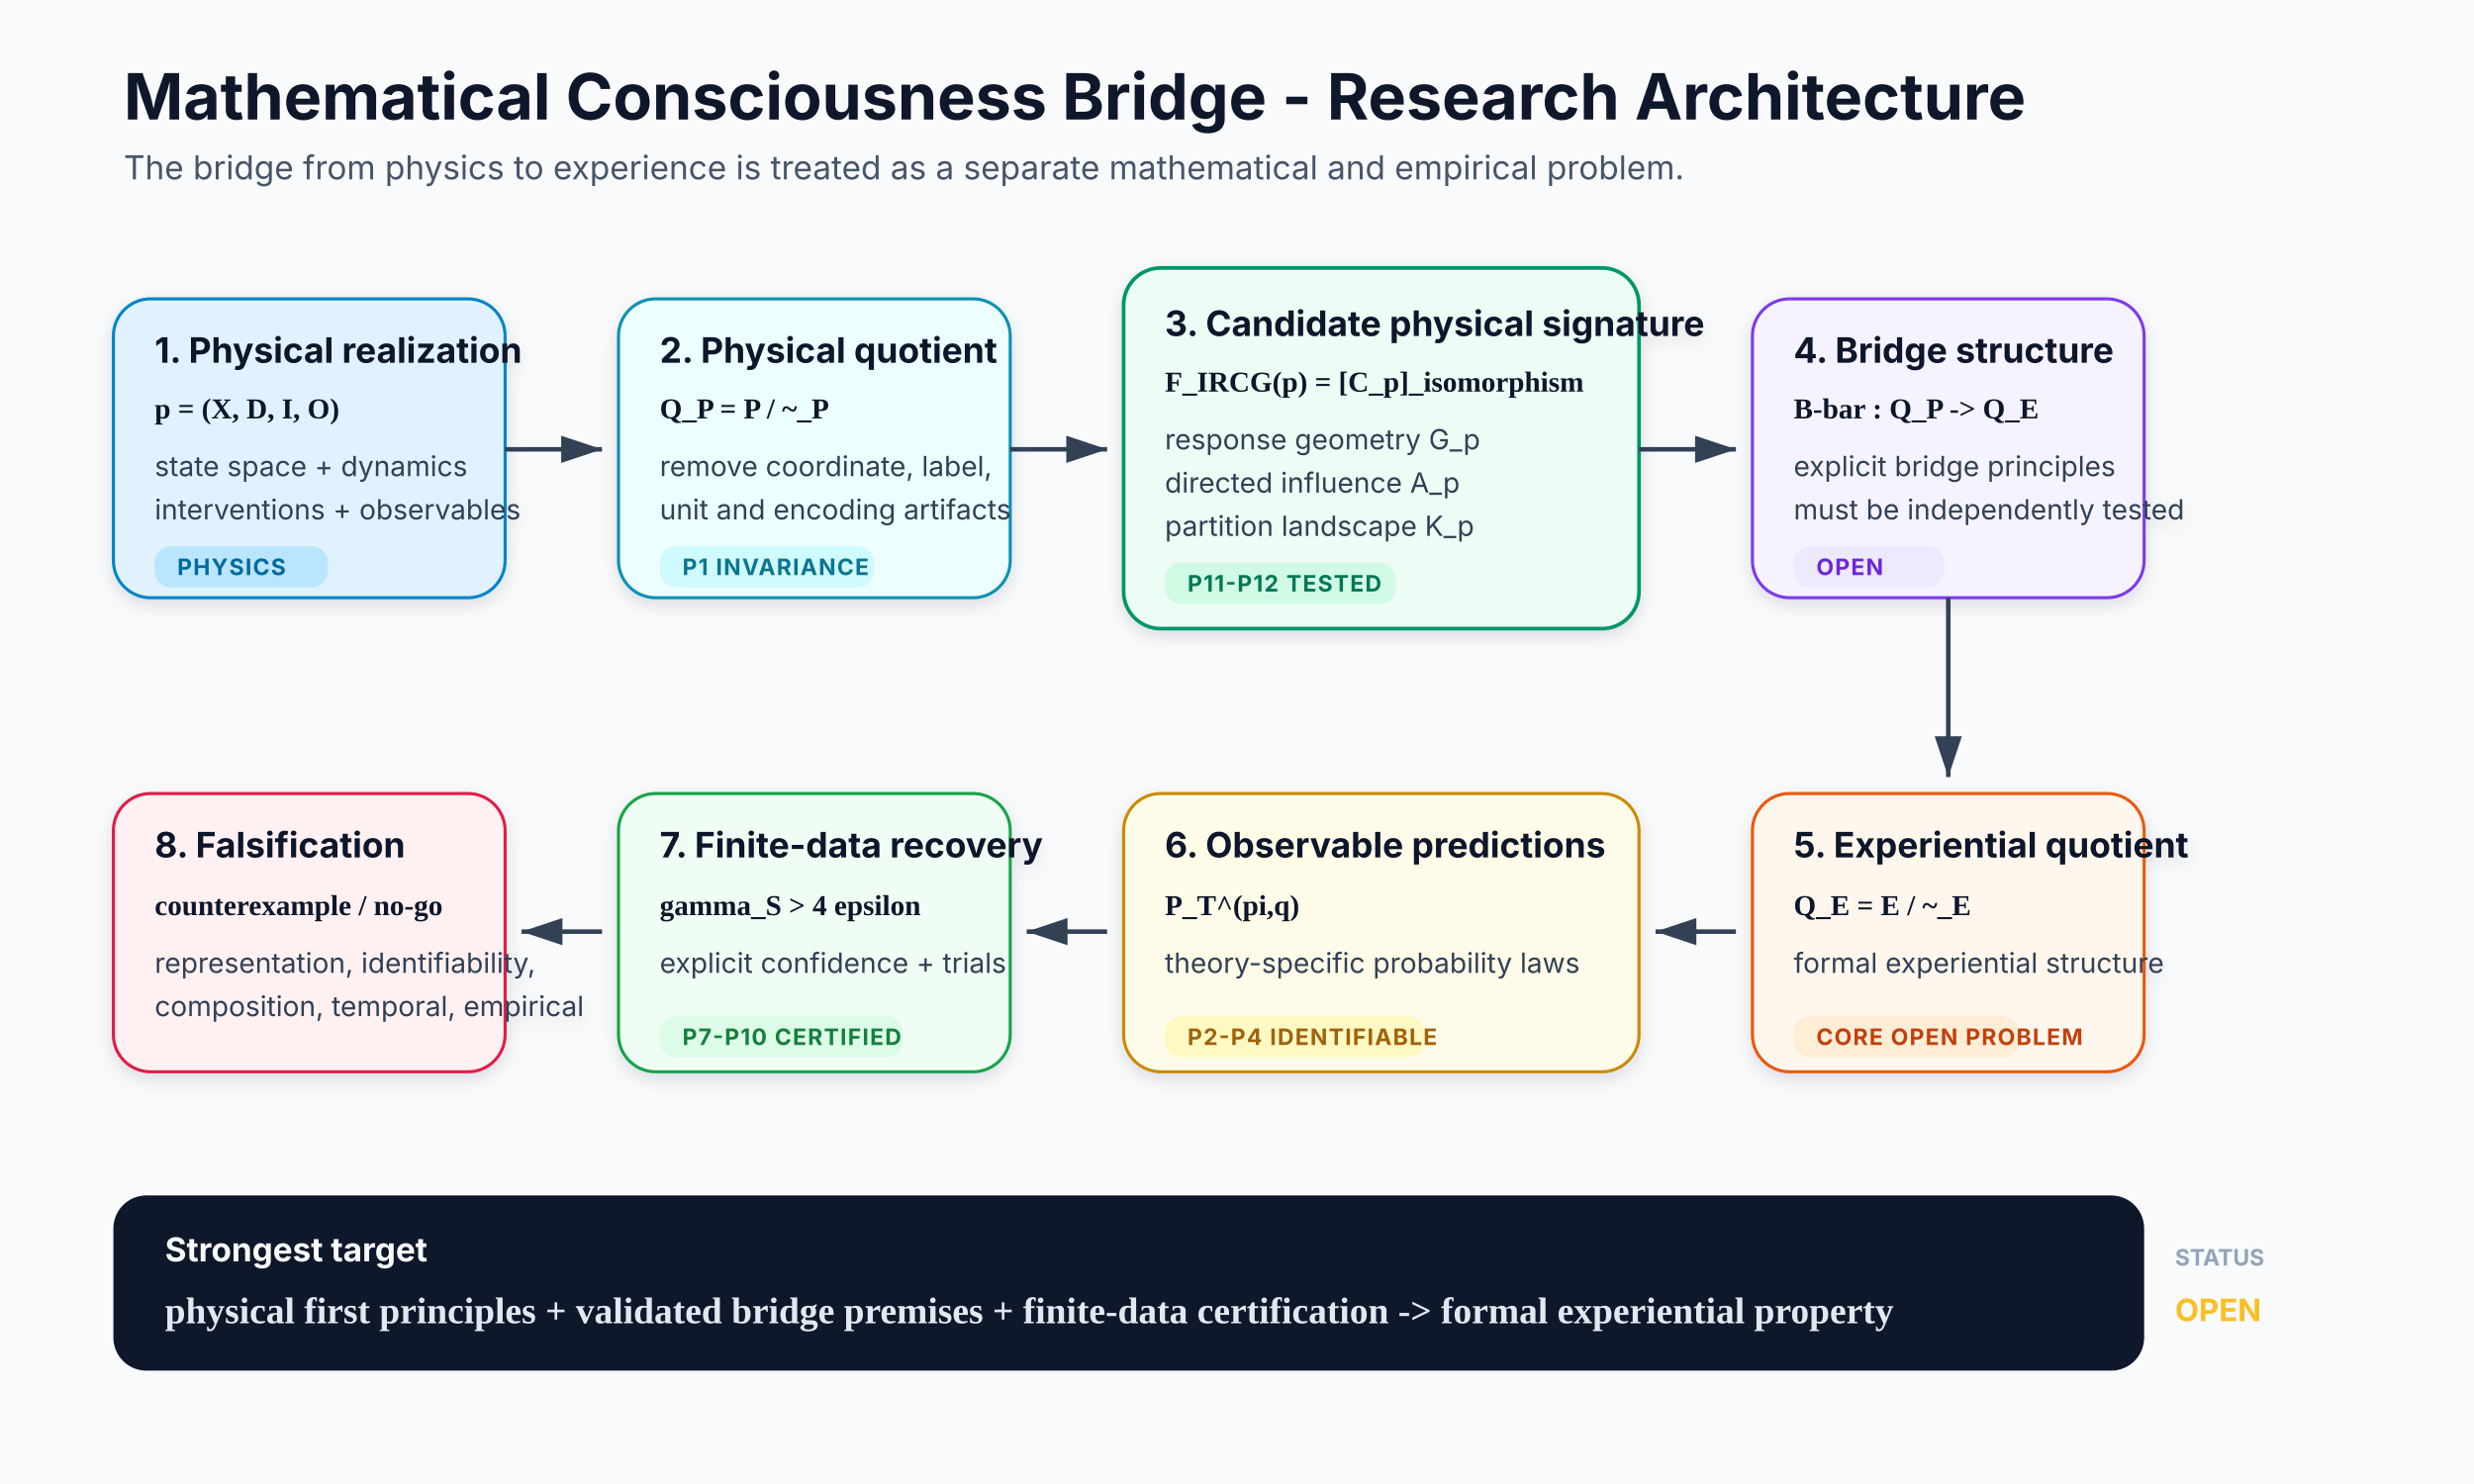
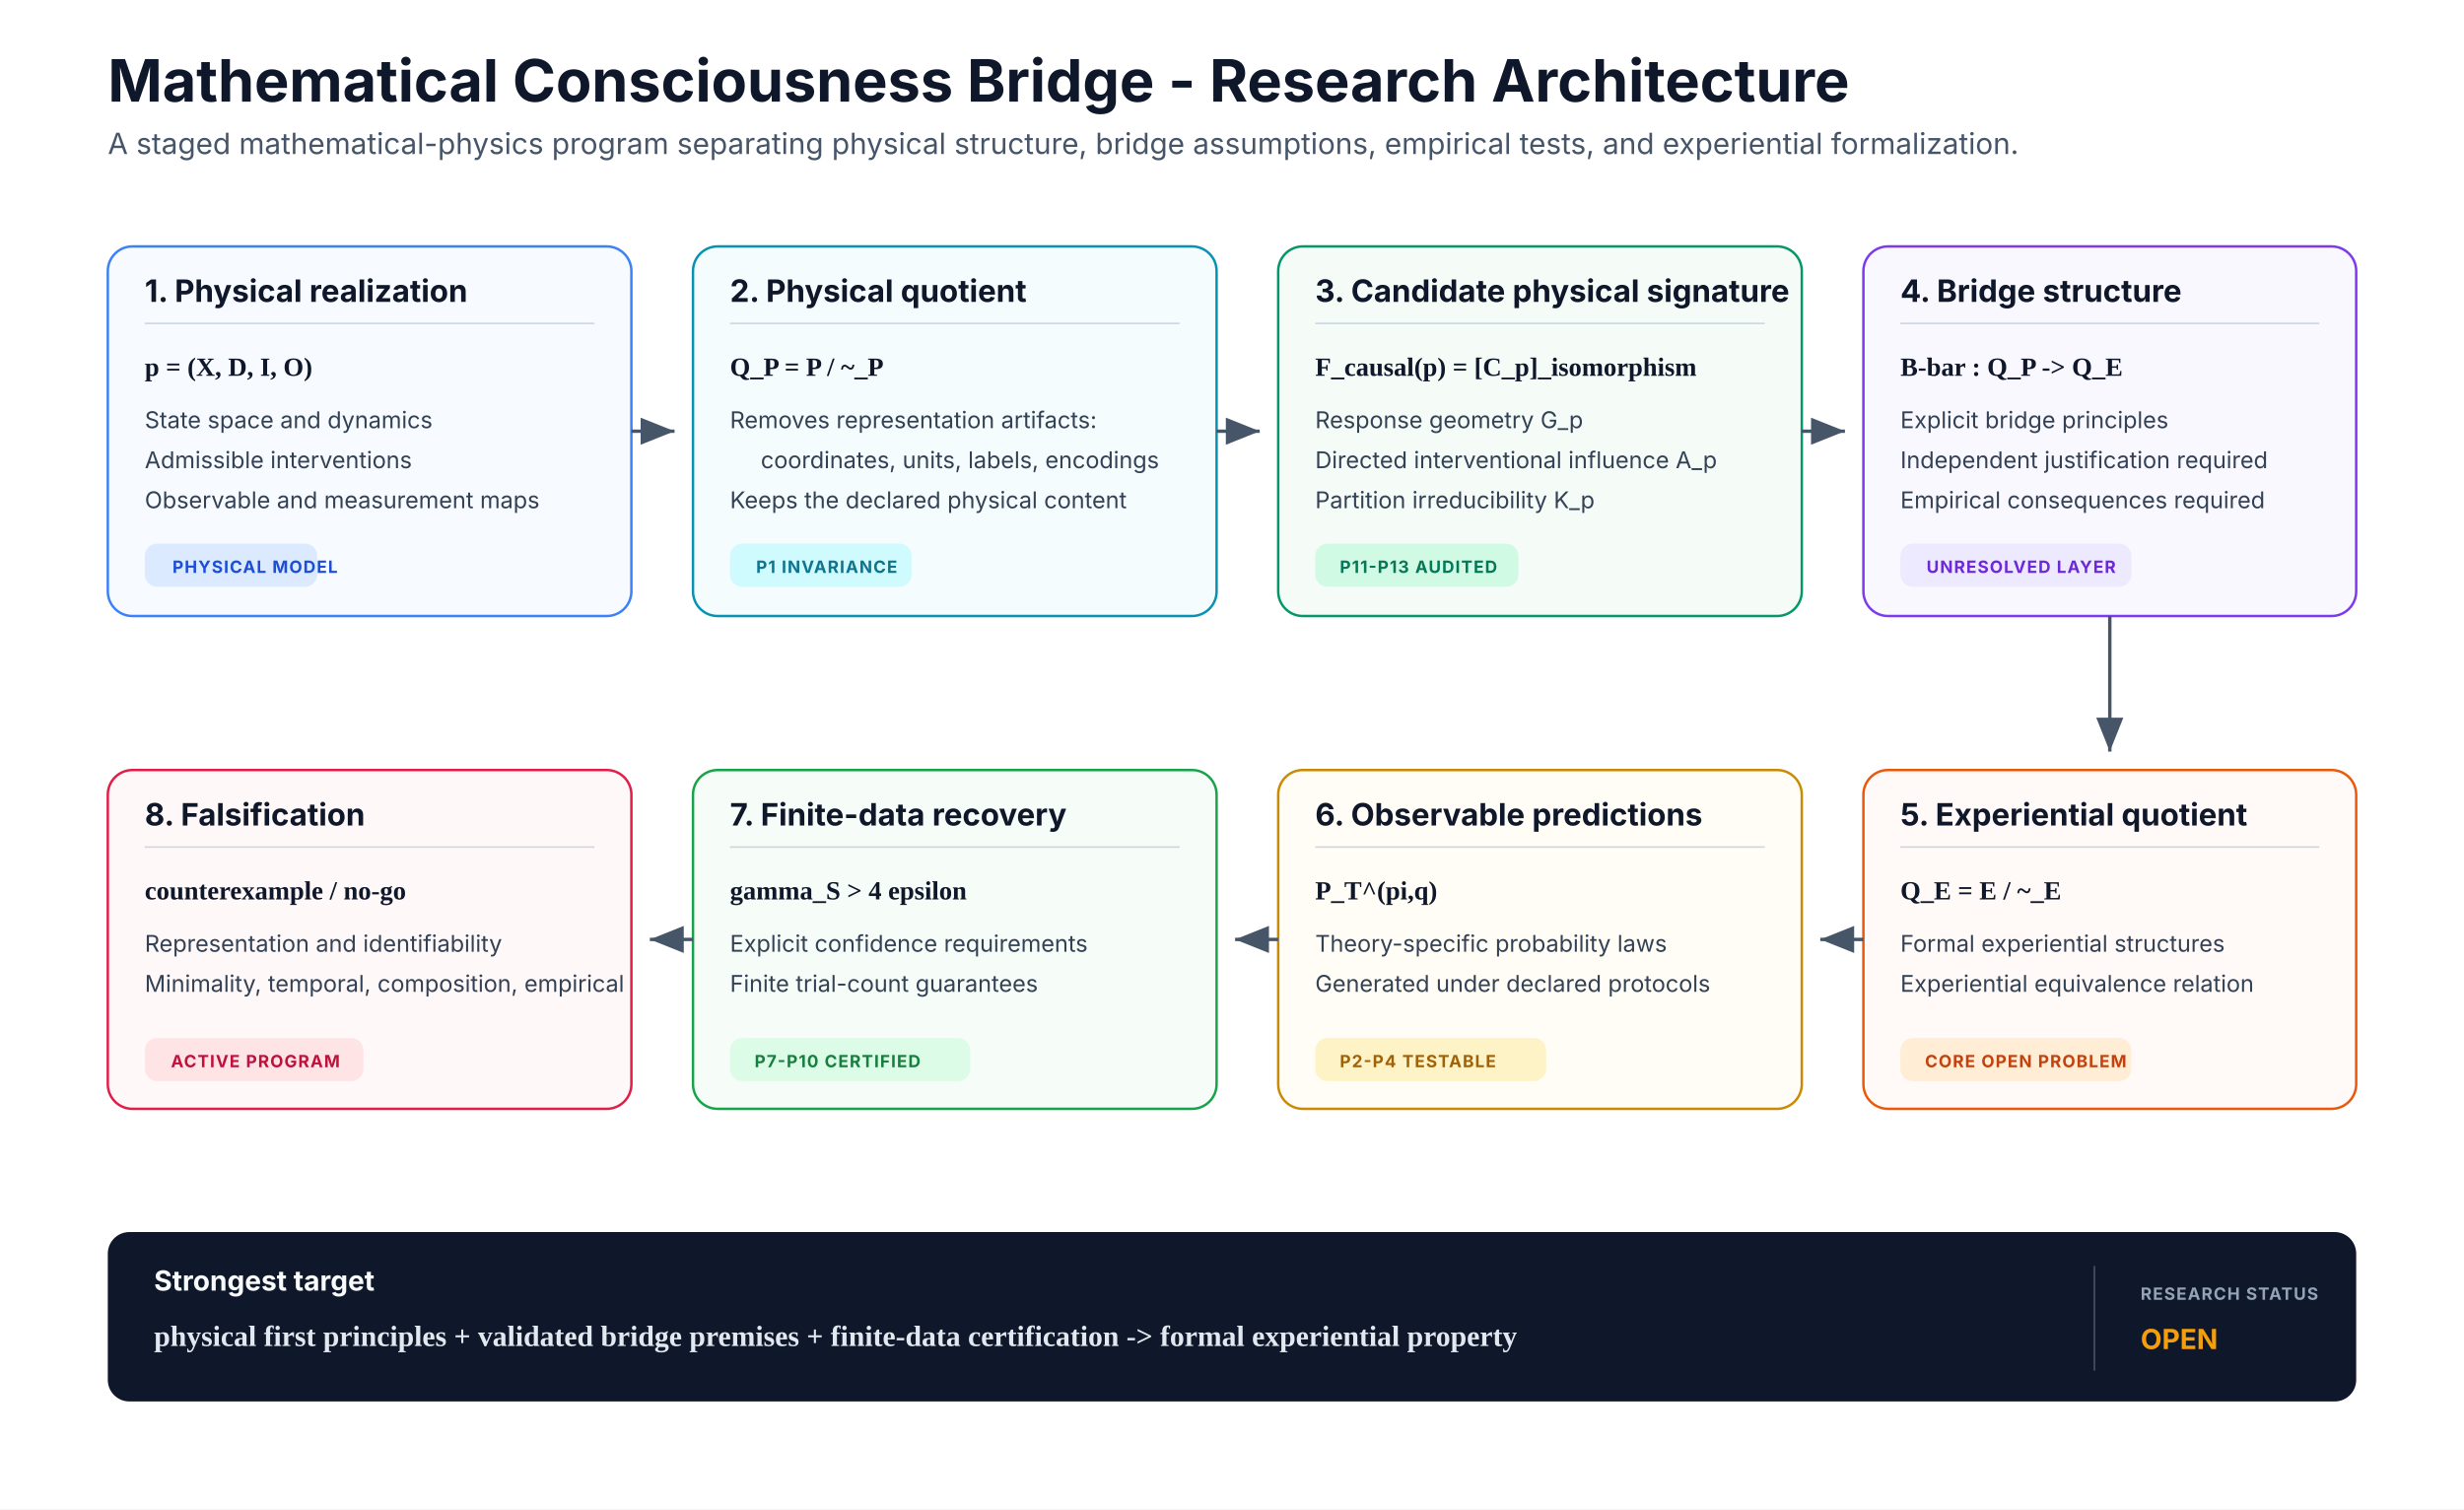
- <svg xmlns="http://www.w3.org/2000/svg" width="1200" height="720" viewBox="0 0 1200 720" role="img" aria-labelledby="title desc">
+ <svg xmlns="http://www.w3.org/2000/svg" width="1600" height="980" viewBox="0 0 1600 980" role="img" aria-labelledby="title desc">
  <defs>
-     <marker id="arrow" markerWidth="10" markerHeight="10" refX="9" refY="3" orient="auto" markerUnits="strokeWidth">
-       <path d="M0,0 L0,6 L9,3 z" fill="#334155" />
+     <marker id="arrow" markerWidth="12" markerHeight="12" refX="10" refY="4" orient="auto">
+       <path d="M0 0 L0 8 L10 4 z" fill="#475569" />
    </marker>
-     <filter id="shadow" x="-20%" y="-20%" width="140%" height="140%">
-       <feDropShadow dx="0" dy="3" stdDeviation="4" flood-color="#0f172a" flood-opacity="0.12" />
-     </filter>
    <style>
-       .title{font:700 31px Inter,Segoe UI,Arial,sans-serif;fill:#0f172a}
-       .subtitle{font:400 16px Inter,Segoe UI,Arial,sans-serif;fill:#475569}
-       .boxTitle{font:700 17px Inter,Segoe UI,Arial,sans-serif;fill:#0f172a}
-       .boxText{font:400 13.5px Inter,Segoe UI,Arial,sans-serif;fill:#334155}
-       .eq{font:600 14px 'Times New Roman',serif;fill:#0f172a}
-       .tag{font:700 11px Inter,Segoe UI,Arial,sans-serif;letter-spacing:.6px}
-       .arrow{stroke:#334155;stroke-width:2.2;fill:none;marker-end:url(#arrow)}
+       .title{font:700 38px Inter,Segoe UI,Arial,sans-serif;fill:#0f172a}
+       .subtitle{font:400 19px Inter,Segoe UI,Arial,sans-serif;fill:#475569}
+       .boxTitle{font:700 20px Inter,Segoe UI,Arial,sans-serif;fill:#0f172a}
+       .body{font:400 15px Inter,Segoe UI,Arial,sans-serif;fill:#334155}
+       .eq{font:600 17px Georgia,'Times New Roman',serif;fill:#0f172a}
+       .status{font:700 11px Inter,Segoe UI,Arial,sans-serif;letter-spacing:.7px}
+       .arrow{stroke:#475569;stroke-width:2.2;fill:none;marker-end:url(#arrow)}
+       .divider{stroke:#cbd5e1;stroke-width:1}
    </style>
  </defs>
-   <rect width="1200" height="720" fill="#f8fafc" />
-   <text x="60" y="58" class="title">Mathematical Consciousness Bridge - Research Architecture</text>
-   <text x="60" y="87" class="subtitle">The bridge from physics to experience is treated as a separate mathematical and empirical problem.</text>
-   <g filter="url(#shadow)">
-     <rect x="55" y="145" rx="18" width="190" height="145" fill="#e0f2fe" stroke="#0284c7" stroke-width="1.5" />
-     <text x="75" y="176" class="boxTitle">1. Physical realization</text>
-     <text x="75" y="203" class="eq">p = (X, D, I, O)</text>
-     <text x="75" y="231" class="boxText">state space + dynamics</text>
-     <text x="75" y="252" class="boxText">interventions + observables</text>
-     <rect x="75" y="265" rx="8" width="84" height="20" fill="#bae6fd" />
-     <text x="86" y="279" class="tag" fill="#0369a1">PHYSICS</text>
+   <rect width="1600" height="980" fill="#ffffff" />
+   <text x="70" y="66" class="title">Mathematical Consciousness Bridge - Research Architecture</text>
+   <text x="70" y="100" class="subtitle">A staged mathematical-physics program separating physical structure, bridge assumptions, empirical tests, and experiential formalization.</text>
+   <g>
+     <rect x="70" y="160" width="340" height="240" rx="16" fill="#f7fbff" stroke="#3b82f6" stroke-width="1.6" />
+     <text x="94" y="196" class="boxTitle">1. Physical realization</text>
+     <line x1="94" y1="210" x2="386" y2="210" class="divider" />
+     <text x="94" y="244" class="eq">p = (X, D, I, O)</text>
+     <text x="94" y="278" class="body">State space and dynamics</text>
+     <text x="94" y="304" class="body">Admissible interventions</text>
+     <text x="94" y="330" class="body">Observable and measurement maps</text>
+     <rect x="94" y="353" width="112" height="28" rx="8" fill="#dbeafe" />
+     <text x="112" y="372" class="status" fill="#1d4ed8">PHYSICAL MODEL</text>
  </g>
-   <g filter="url(#shadow)">
-     <rect x="300" y="145" rx="18" width="190" height="145" fill="#ecfeff" stroke="#0891b2" stroke-width="1.5" />
-     <text x="320" y="176" class="boxTitle">2. Physical quotient</text>
-     <text x="320" y="203" class="eq">Q_P = P / ~_P</text>
-     <text x="320" y="231" class="boxText">remove coordinate, label,</text>
-     <text x="320" y="252" class="boxText">unit and encoding artifacts</text>
-     <rect x="320" y="265" rx="8" width="104" height="20" fill="#cffafe" />
-     <text x="331" y="279" class="tag" fill="#0e7490">P1 INVARIANCE</text>
+   <g>
+     <rect x="450" y="160" width="340" height="240" rx="16" fill="#f5fcfd" stroke="#0891b2" stroke-width="1.6" />
+     <text x="474" y="196" class="boxTitle">2. Physical quotient</text>
+     <line x1="474" y1="210" x2="766" y2="210" class="divider" />
+     <text x="474" y="244" class="eq">Q_P = P / ~_P</text>
+     <text x="474" y="278" class="body">Removes representation artifacts:</text>
+     <text x="494" y="304" class="body">coordinates, units, labels, encodings</text>
+     <text x="474" y="330" class="body">Keeps the declared physical content</text>
+     <rect x="474" y="353" width="118" height="28" rx="8" fill="#cffafe" />
+     <text x="491" y="372" class="status" fill="#0e7490">P1 INVARIANCE</text>
  </g>
-   <g filter="url(#shadow)">
-     <rect x="545" y="130" rx="18" width="250" height="175" fill="#ecfdf5" stroke="#059669" stroke-width="1.8" />
-     <text x="565" y="163" class="boxTitle">3. Candidate physical signature</text>
-     <text x="565" y="190" class="eq">F_IRCG(p) = [C_p]_isomorphism</text>
-     <text x="565" y="218" class="boxText">response geometry G_p</text>
-     <text x="565" y="239" class="boxText">directed influence A_p</text>
-     <text x="565" y="260" class="boxText">partition landscape K_p</text>
-     <rect x="565" y="273" rx="8" width="112" height="20" fill="#d1fae5" />
-     <text x="576" y="287" class="tag" fill="#047857">P11-P12 TESTED</text>
+   <g>
+     <rect x="830" y="160" width="340" height="240" rx="16" fill="#f5fcf8" stroke="#059669" stroke-width="1.6" />
+     <text x="854" y="196" class="boxTitle">3. Candidate physical signature</text>
+     <line x1="854" y1="210" x2="1146" y2="210" class="divider" />
+     <text x="854" y="244" class="eq">F_causal(p) = [C_p]_isomorphism</text>
+     <text x="854" y="278" class="body">Response geometry  G_p</text>
+     <text x="854" y="304" class="body">Directed interventional influence  A_p</text>
+     <text x="854" y="330" class="body">Partition irreducibility  K_p</text>
+     <rect x="854" y="353" width="132" height="28" rx="8" fill="#d1fae5" />
+     <text x="870" y="372" class="status" fill="#047857">P11-P13 AUDITED</text>
  </g>
-   <g filter="url(#shadow)">
-     <rect x="850" y="145" rx="18" width="190" height="145" fill="#f5f3ff" stroke="#7c3aed" stroke-width="1.5" />
-     <text x="870" y="176" class="boxTitle">4. Bridge structure</text>
-     <text x="870" y="203" class="eq">B-bar : Q_P -&gt; Q_E</text>
-     <text x="870" y="231" class="boxText">explicit bridge principles</text>
-     <text x="870" y="252" class="boxText">must be independently tested</text>
-     <rect x="870" y="265" rx="8" width="73" height="20" fill="#ede9fe" />
-     <text x="881" y="279" class="tag" fill="#6d28d9">OPEN</text>
+   <g>
+     <rect x="1210" y="160" width="320" height="240" rx="16" fill="#faf8ff" stroke="#7c3aed" stroke-width="1.6" />
+     <text x="1234" y="196" class="boxTitle">4. Bridge structure</text>
+     <line x1="1234" y1="210" x2="1506" y2="210" class="divider" />
+     <text x="1234" y="244" class="eq">B-bar : Q_P -&gt; Q_E</text>
+     <text x="1234" y="278" class="body">Explicit bridge principles</text>
+     <text x="1234" y="304" class="body">Independent justification required</text>
+     <text x="1234" y="330" class="body">Empirical consequences required</text>
+     <rect x="1234" y="353" width="150" height="28" rx="8" fill="#ede9fe" />
+     <text x="1251" y="372" class="status" fill="#6d28d9">UNRESOLVED LAYER</text>
  </g>
-   <path class="arrow" d="M245 218 H292" />
-   <path class="arrow" d="M490 218 H537" />
-   <path class="arrow" d="M795 218 H842" />
-   <g filter="url(#shadow)">
-     <rect x="850" y="385" rx="18" width="190" height="135" fill="#fff7ed" stroke="#ea580c" stroke-width="1.5" />
-     <text x="870" y="416" class="boxTitle">5. Experiential quotient</text>
-     <text x="870" y="444" class="eq">Q_E = E / ~_E</text>
-     <text x="870" y="472" class="boxText">formal experiential structure</text>
-     <rect x="870" y="493" rx="8" width="109" height="20" fill="#ffedd5" />
-     <text x="881" y="507" class="tag" fill="#c2410c">CORE OPEN PROBLEM</text>
+   <path class="arrow" d="M410 280 H438" />
+   <path class="arrow" d="M790 280 H818" />
+   <path class="arrow" d="M1170 280 H1198" />
+   <g>
+     <rect x="1210" y="500" width="320" height="220" rx="16" fill="#fffaf7" stroke="#ea580c" stroke-width="1.6" />
+     <text x="1234" y="536" class="boxTitle">5. Experiential quotient</text>
+     <line x1="1234" y1="550" x2="1506" y2="550" class="divider" />
+     <text x="1234" y="584" class="eq">Q_E = E / ~_E</text>
+     <text x="1234" y="618" class="body">Formal experiential structures</text>
+     <text x="1234" y="644" class="body">Experiential equivalence relation</text>
+     <rect x="1234" y="674" width="150" height="28" rx="8" fill="#ffedd5" />
+     <text x="1250" y="693" class="status" fill="#c2410c">CORE OPEN PROBLEM</text>
  </g>
-   <g filter="url(#shadow)">
-     <rect x="545" y="385" rx="18" width="250" height="135" fill="#fefce8" stroke="#ca8a04" stroke-width="1.5" />
-     <text x="565" y="416" class="boxTitle">6. Observable predictions</text>
-     <text x="565" y="444" class="eq">P_T^(pi,q)</text>
-     <text x="565" y="472" class="boxText">theory-specific probability laws</text>
-     <rect x="565" y="493" rx="8" width="126" height="20" fill="#fef9c3" />
-     <text x="576" y="507" class="tag" fill="#a16207">P2-P4 IDENTIFIABLE</text>
+   <g>
+     <rect x="830" y="500" width="340" height="220" rx="16" fill="#fffdf5" stroke="#ca8a04" stroke-width="1.6" />
+     <text x="854" y="536" class="boxTitle">6. Observable predictions</text>
+     <line x1="854" y1="550" x2="1146" y2="550" class="divider" />
+     <text x="854" y="584" class="eq">P_T^(pi,q)</text>
+     <text x="854" y="618" class="body">Theory-specific probability laws</text>
+     <text x="854" y="644" class="body">Generated under declared protocols</text>
+     <rect x="854" y="674" width="150" height="28" rx="8" fill="#fef3c7" />
+     <text x="870" y="693" class="status" fill="#a16207">P2-P4 TESTABLE</text>
  </g>
-   <g filter="url(#shadow)">
-     <rect x="300" y="385" rx="18" width="190" height="135" fill="#f0fdf4" stroke="#16a34a" stroke-width="1.5" />
-     <text x="320" y="416" class="boxTitle">7. Finite-data recovery</text>
-     <text x="320" y="444" class="eq">gamma_S &gt; 4 epsilon</text>
-     <text x="320" y="472" class="boxText">explicit confidence + trials</text>
-     <rect x="320" y="493" rx="8" width="118" height="20" fill="#dcfce7" />
-     <text x="331" y="507" class="tag" fill="#15803d">P7-P10 CERTIFIED</text>
+   <g>
+     <rect x="450" y="500" width="340" height="220" rx="16" fill="#f6fcf7" stroke="#16a34a" stroke-width="1.6" />
+     <text x="474" y="536" class="boxTitle">7. Finite-data recovery</text>
+     <line x1="474" y1="550" x2="766" y2="550" class="divider" />
+     <text x="474" y="584" class="eq">gamma_S &gt; 4 epsilon</text>
+     <text x="474" y="618" class="body">Explicit confidence requirements</text>
+     <text x="474" y="644" class="body">Finite trial-count guarantees</text>
+     <rect x="474" y="674" width="156" height="28" rx="8" fill="#dcfce7" />
+     <text x="490" y="693" class="status" fill="#15803d">P7-P10 CERTIFIED</text>
  </g>
-   <g filter="url(#shadow)">
-     <rect x="55" y="385" rx="18" width="190" height="135" fill="#fff1f2" stroke="#e11d48" stroke-width="1.5" />
-     <text x="75" y="416" class="boxTitle">8. Falsification</text>
-     <text x="75" y="444" class="eq">counterexample / no-go</text>
-     <text x="75" y="472" class="boxText">representation, identifiability,</text>
-     <text x="75" y="493" class="boxText">composition, temporal, empirical</text>
+   <g>
+     <rect x="70" y="500" width="340" height="220" rx="16" fill="#fff8f9" stroke="#e11d48" stroke-width="1.6" />
+     <text x="94" y="536" class="boxTitle">8. Falsification</text>
+     <line x1="94" y1="550" x2="386" y2="550" class="divider" />
+     <text x="94" y="584" class="eq">counterexample / no-go</text>
+     <text x="94" y="618" class="body">Representation and identifiability</text>
+     <text x="94" y="644" class="body">Minimality, temporal, composition, empirical</text>
+     <rect x="94" y="674" width="142" height="28" rx="8" fill="#ffe4e6" />
+     <text x="111" y="693" class="status" fill="#be123c">ACTIVE PROGRAM</text>
  </g>
-   <path class="arrow" d="M945 290 V377" />
-   <path class="arrow" d="M842 452 H803" />
-   <path class="arrow" d="M537 452 H498" />
-   <path class="arrow" d="M292 452 H253" />
-   <rect x="55" y="580" rx="16" width="985" height="85" fill="#0f172a" />
-   <text x="80" y="612" style="font:700 16px Inter,Segoe UI,Arial,sans-serif;fill:#f8fafc">Strongest target</text>
-   <text x="80" y="642" style="font:600 18px 'Times New Roman',serif;fill:#e2e8f0">physical first principles + validated bridge premises + finite-data certification  -&gt;  formal experiential property</text>
-   <text x="1055" y="614" style="font:700 11px Inter,Segoe UI,Arial,sans-serif;fill:#94a3b8">STATUS</text>
-   <text x="1055" y="641" style="font:700 15px Inter,Segoe UI,Arial,sans-serif;fill:#fbbf24">OPEN</text>
+   <path class="arrow" d="M1370 400 V488" />
+   <path class="arrow" d="M1210 610 H1182" />
+   <path class="arrow" d="M830 610 H802" />
+   <path class="arrow" d="M450 610 H422" />
+   <rect x="70" y="800" width="1460" height="110" rx="14" fill="#0f172a" />
+   <text x="100" y="838" style="font:700 18px Inter,Segoe UI,Arial,sans-serif;fill:#f8fafc">Strongest target</text>
+   <text x="100" y="874" style="font:600 19px Georgia,'Times New Roman',serif;fill:#e2e8f0">physical first principles + validated bridge premises + finite-data certification  -&gt;  formal experiential property</text>
+   <line x1="1360" y1="822" x2="1360" y2="890" stroke="#475569" />
+   <text x="1390" y="844" style="font:700 11px Inter,Segoe UI,Arial,sans-serif;letter-spacing:.7px;fill:#94a3b8">RESEARCH STATUS</text>
+   <text x="1390" y="876" style="font:700 18px Inter,Segoe UI,Arial,sans-serif;fill:#f59e0b">OPEN</text>
</svg>
